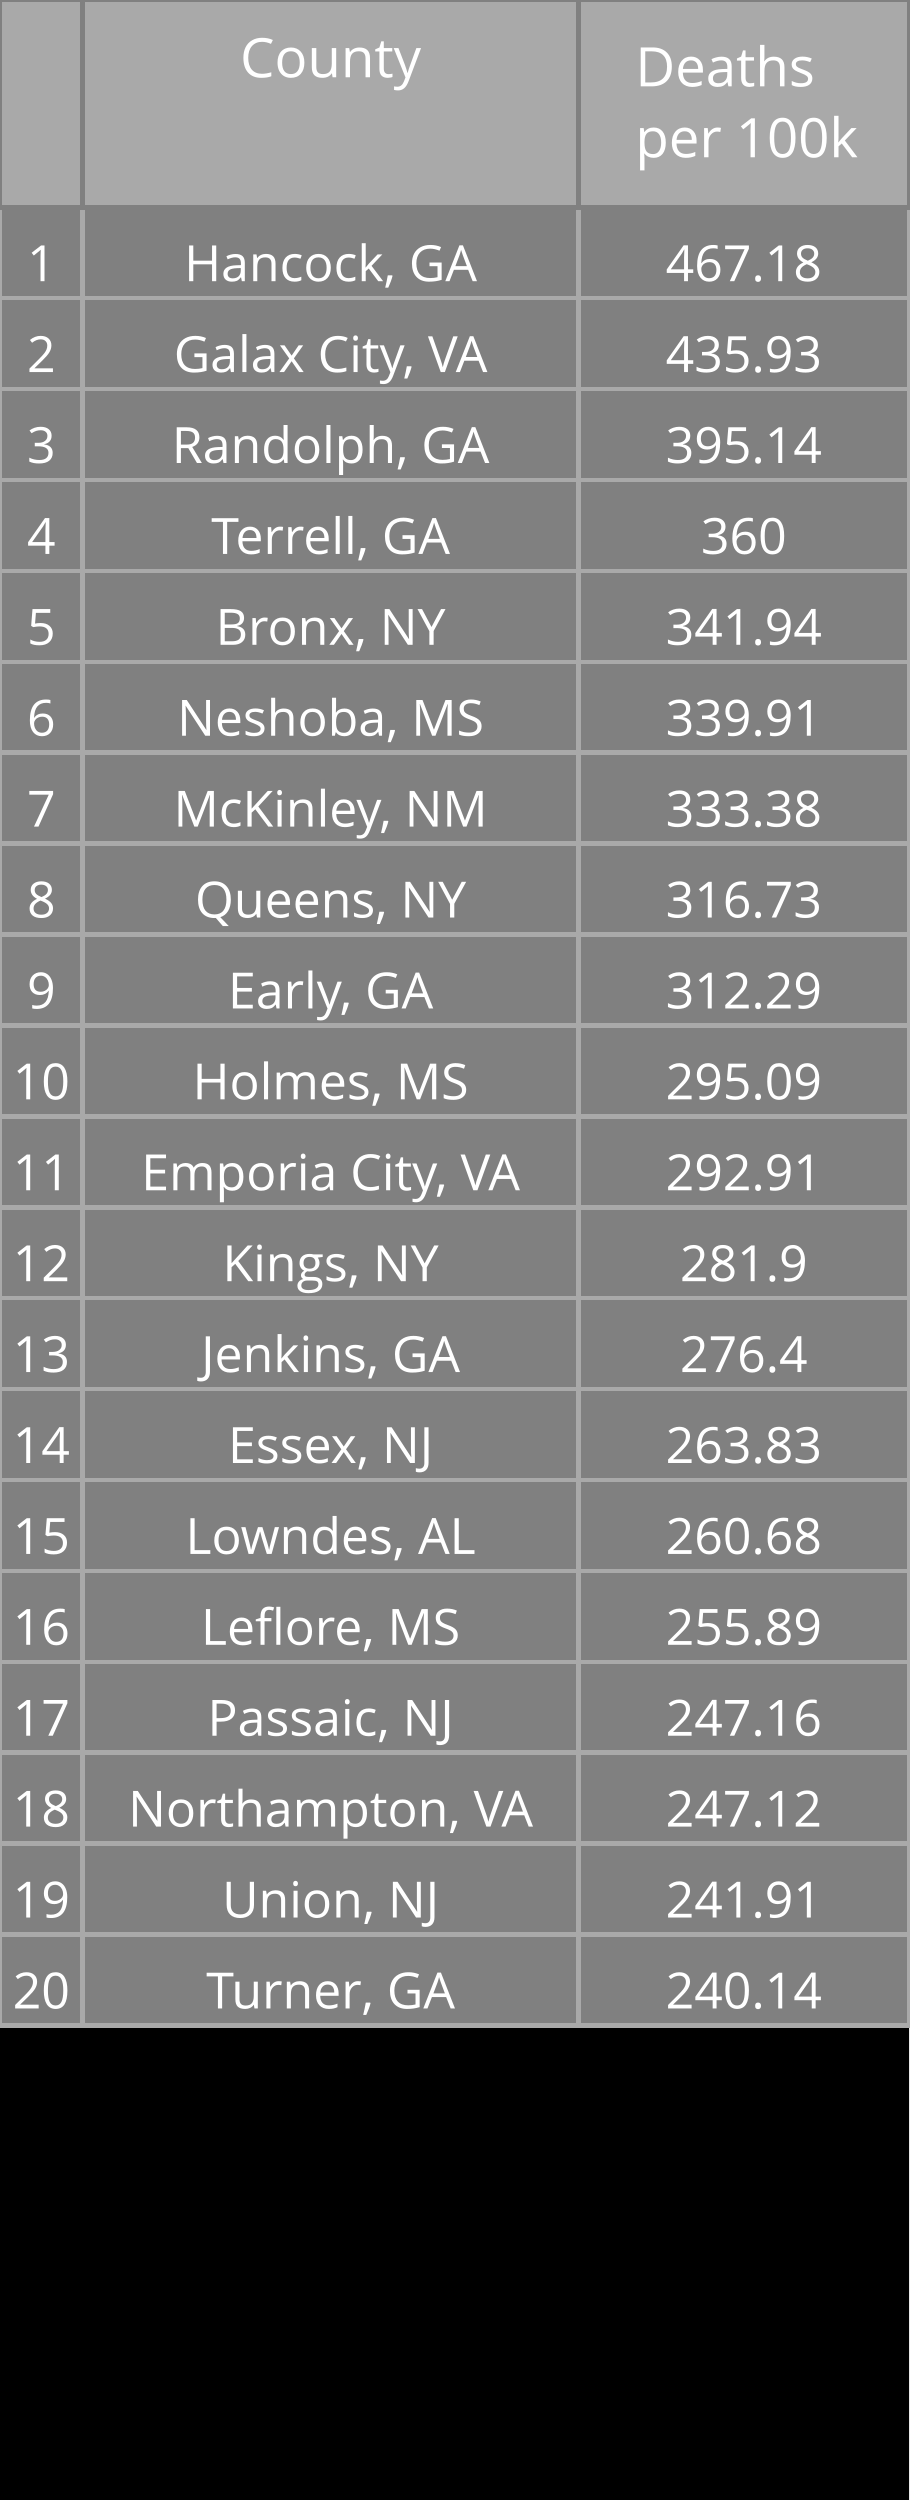
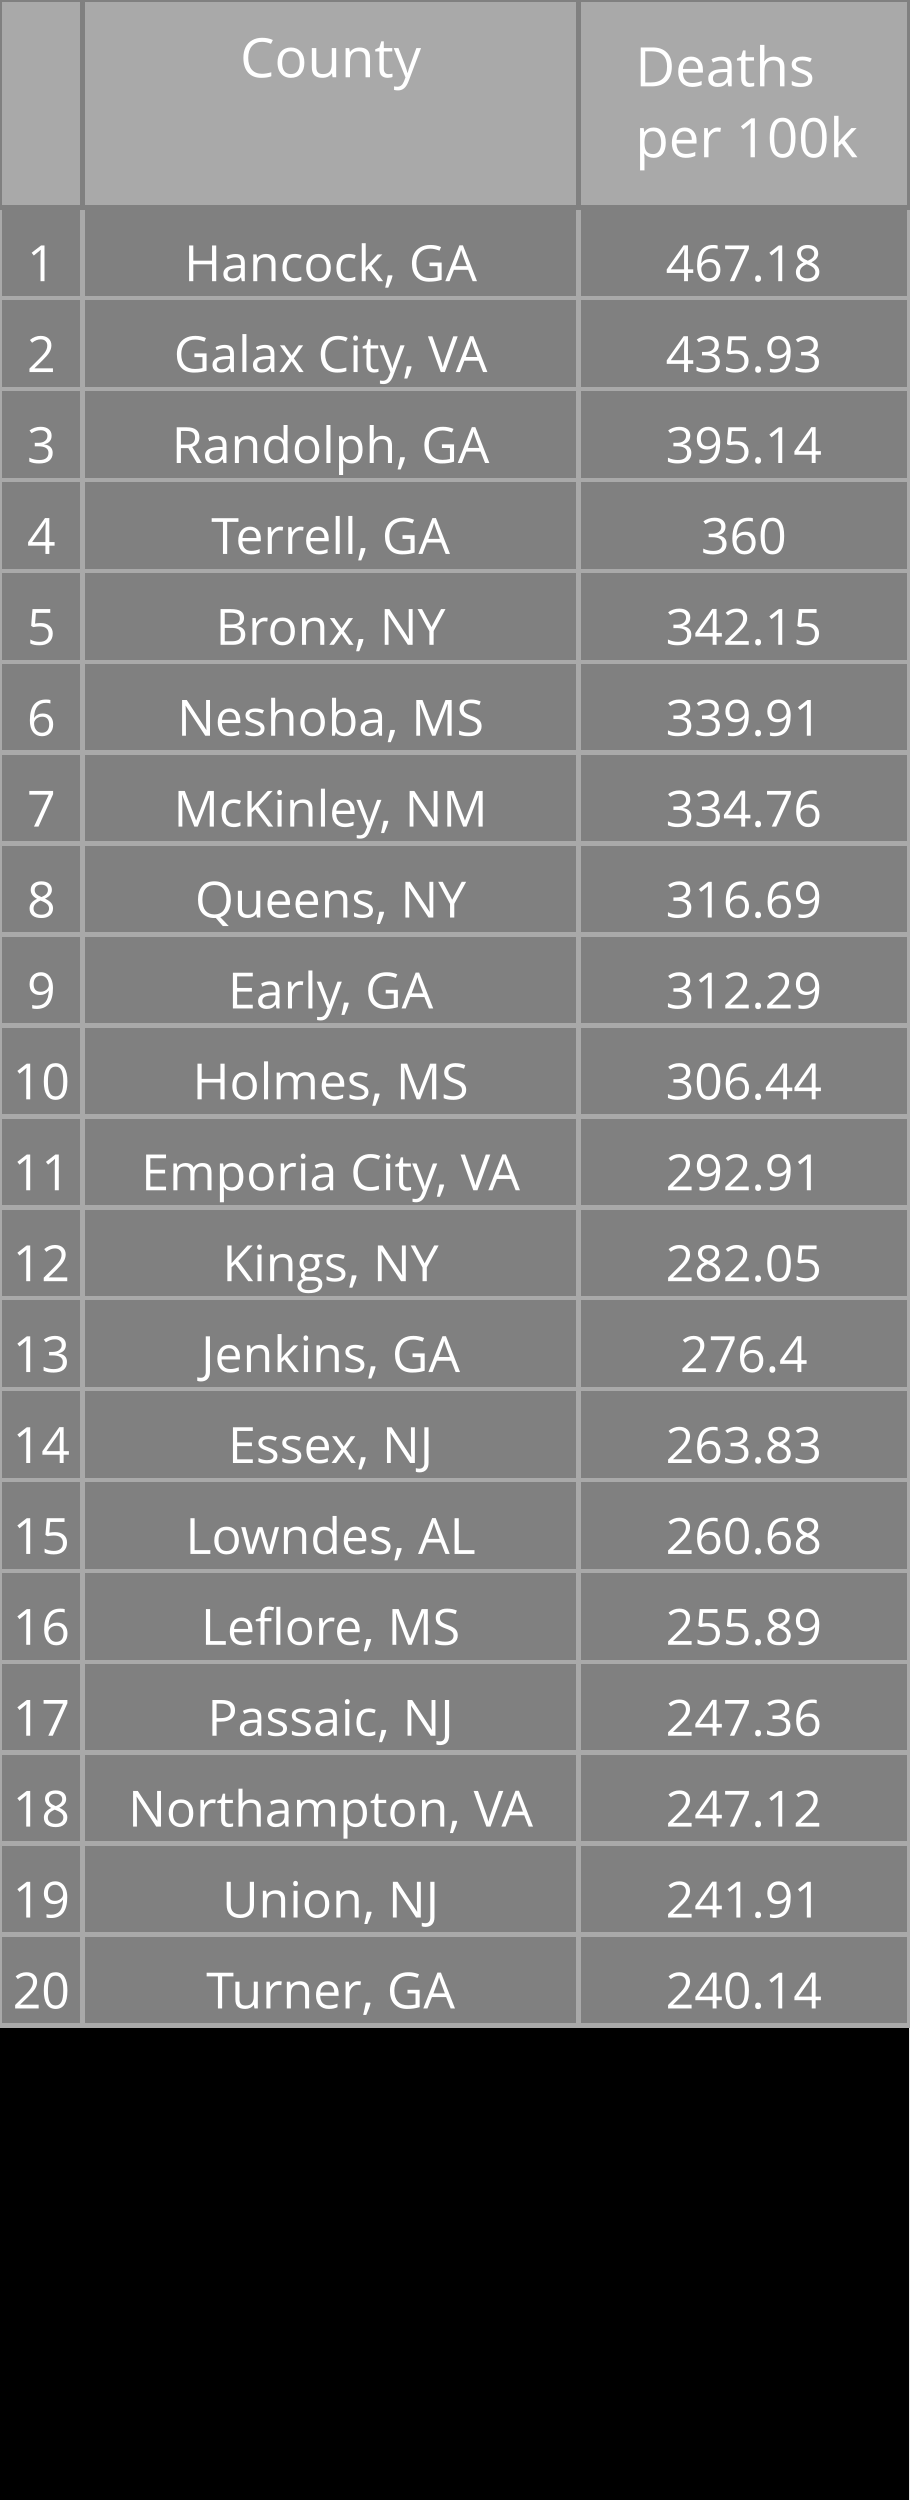
<svg xmlns="http://www.w3.org/2000/svg" class="main-svg" width="200" height="550" style="" viewBox="0 0 200 550">
  <rect x="0" y="0" width="200" height="550" style="fill: rgb(0, 0, 0); fill-opacity: 1;" />
-   <defs id="defs-9fba24">
+   <defs id="defs-07dd31">
    <g class="clips" />
    <g class="gradients" />
  </defs>
  <g class="bglayer" />
  <g class="layer-below">
    <g class="imagelayer" />
    <g class="shapelayer" />
  </g>
  <g class="cartesianlayer" />
  <g class="polarlayer" />
  <g class="ternarylayer" />
  <g class="geolayer" />
  <g class="funnelarealayer" />
  <g class="pielayer" />
  <g class="treemaplayer" />
  <g class="sunburstlayer" />
  <g class="glimages" />
  <g class="table" overflow="visible" width="200" height="550" transform="translate(0,0)" style="box-sizing: content-box; position: absolute; left: 0px; overflow: visible; shape-rendering: crispedges; pointer-events: all;">
-     <g class="table-control-view" transform="translate(0 0)" clip-path="url('#clip9fba24_scrollAreaBottomClip_25f272true')" style="box-sizing: content-box;">
+     <g class="table-control-view" transform="translate(0 0)" clip-path="url('#clip07dd31_scrollAreaBottomClip_4ef3e8true')" style="box-sizing: content-box;">
      <rect class="scroll-background" fill="none" width="200" height="550" />
-       <g class="y-column" transform="translate(0 0)" clip-path="url('#clip9fba24_columnBoundaryClippath_25f272true_0')">
+       <g class="y-column" transform="translate(0 0)" clip-path="url('#clip07dd31_columnBoundaryClippath_4ef3e8true_0')">
        <g class="column-block" id="cells1" style="cursor: default;" transform="translate(0 0)">
          <g class="column-cells">
            <g class="column-cell" transform="translate(0 45.60938)">
              <rect class="cell-rect" width="18.182" stroke-width="1" style="stroke: rgb(169, 169, 169); stroke-opacity: 1; fill: rgb(128, 128, 128); fill-opacity: 1;" height="20" />
              <g class="cell-text-holder" transform="translate(9.090909 8)" text-anchor="middle" style="shape-rendering: geometricprecision;">
                <text class="cell-text" dy="0.75em" style="cursor: auto; font-family: 'Open Sans', verdana, arial, sans-serif; font-size: 11px; fill: rgb(255, 255, 255); fill-opacity: 1;">1</text>
              </g>
            </g>
            <g class="column-cell" transform="translate(0 65.60938)">
              <rect class="cell-rect" width="18.182" stroke-width="1" style="stroke: rgb(169, 169, 169); stroke-opacity: 1; fill: rgb(128, 128, 128); fill-opacity: 1;" height="20" />
              <g class="cell-text-holder" transform="translate(9.090909 8)" text-anchor="middle" style="shape-rendering: geometricprecision;">
                <text class="cell-text" dy="0.75em" style="cursor: auto; font-family: 'Open Sans', verdana, arial, sans-serif; font-size: 11px; fill: rgb(255, 255, 255); fill-opacity: 1;">2</text>
              </g>
            </g>
            <g class="column-cell" transform="translate(0 85.60938)">
              <rect class="cell-rect" width="18.182" stroke-width="1" style="stroke: rgb(169, 169, 169); stroke-opacity: 1; fill: rgb(128, 128, 128); fill-opacity: 1;" height="20" />
              <g class="cell-text-holder" transform="translate(9.090909 8)" text-anchor="middle" style="shape-rendering: geometricprecision;">
                <text class="cell-text" dy="0.75em" style="cursor: auto; font-family: 'Open Sans', verdana, arial, sans-serif; font-size: 11px; fill: rgb(255, 255, 255); fill-opacity: 1;">3</text>
              </g>
            </g>
            <g class="column-cell" transform="translate(0 105.6094)">
              <rect class="cell-rect" width="18.182" stroke-width="1" style="stroke: rgb(169, 169, 169); stroke-opacity: 1; fill: rgb(128, 128, 128); fill-opacity: 1;" height="20" />
              <g class="cell-text-holder" transform="translate(9.090909 8)" text-anchor="middle" style="shape-rendering: geometricprecision;">
                <text class="cell-text" dy="0.75em" style="cursor: auto; font-family: 'Open Sans', verdana, arial, sans-serif; font-size: 11px; fill: rgb(255, 255, 255); fill-opacity: 1;">4</text>
              </g>
            </g>
            <g class="column-cell" transform="translate(0 125.6094)">
              <rect class="cell-rect" width="18.182" stroke-width="1" style="stroke: rgb(169, 169, 169); stroke-opacity: 1; fill: rgb(128, 128, 128); fill-opacity: 1;" height="20" />
              <g class="cell-text-holder" transform="translate(9.090909 8)" text-anchor="middle" style="shape-rendering: geometricprecision;">
                <text class="cell-text" dy="0.75em" style="cursor: auto; font-family: 'Open Sans', verdana, arial, sans-serif; font-size: 11px; fill: rgb(255, 255, 255); fill-opacity: 1;">5</text>
              </g>
            </g>
            <g class="column-cell" transform="translate(0 145.6094)">
              <rect class="cell-rect" width="18.182" stroke-width="1" style="stroke: rgb(169, 169, 169); stroke-opacity: 1; fill: rgb(128, 128, 128); fill-opacity: 1;" height="20" />
              <g class="cell-text-holder" transform="translate(9.090909 8)" text-anchor="middle" style="shape-rendering: geometricprecision;">
                <text class="cell-text" dy="0.75em" style="cursor: auto; font-family: 'Open Sans', verdana, arial, sans-serif; font-size: 11px; fill: rgb(255, 255, 255); fill-opacity: 1;">6</text>
              </g>
            </g>
            <g class="column-cell" transform="translate(0 165.6094)">
              <rect class="cell-rect" width="18.182" stroke-width="1" style="stroke: rgb(169, 169, 169); stroke-opacity: 1; fill: rgb(128, 128, 128); fill-opacity: 1;" height="20" />
              <g class="cell-text-holder" transform="translate(9.090909 8)" text-anchor="middle" style="shape-rendering: geometricprecision;">
                <text class="cell-text" dy="0.75em" style="cursor: auto; font-family: 'Open Sans', verdana, arial, sans-serif; font-size: 11px; fill: rgb(255, 255, 255); fill-opacity: 1;">7</text>
              </g>
            </g>
            <g class="column-cell" transform="translate(0 185.6094)">
              <rect class="cell-rect" width="18.182" stroke-width="1" style="stroke: rgb(169, 169, 169); stroke-opacity: 1; fill: rgb(128, 128, 128); fill-opacity: 1;" height="20" />
              <g class="cell-text-holder" transform="translate(9.090909 8)" text-anchor="middle" style="shape-rendering: geometricprecision;">
                <text class="cell-text" dy="0.75em" style="cursor: auto; font-family: 'Open Sans', verdana, arial, sans-serif; font-size: 11px; fill: rgb(255, 255, 255); fill-opacity: 1;">8</text>
              </g>
            </g>
            <g class="column-cell" transform="translate(0 205.6094)">
              <rect class="cell-rect" width="18.182" stroke-width="1" style="stroke: rgb(169, 169, 169); stroke-opacity: 1; fill: rgb(128, 128, 128); fill-opacity: 1;" height="20" />
              <g class="cell-text-holder" transform="translate(9.090909 8)" text-anchor="middle" style="shape-rendering: geometricprecision;">
                <text class="cell-text" dy="0.75em" style="cursor: auto; font-family: 'Open Sans', verdana, arial, sans-serif; font-size: 11px; fill: rgb(255, 255, 255); fill-opacity: 1;">9</text>
              </g>
            </g>
            <g class="column-cell" transform="translate(0 225.6094)">
              <rect class="cell-rect" width="18.182" stroke-width="1" style="stroke: rgb(169, 169, 169); stroke-opacity: 1; fill: rgb(128, 128, 128); fill-opacity: 1;" height="20" />
              <g class="cell-text-holder" transform="translate(9.090909 8)" text-anchor="middle" style="shape-rendering: geometricprecision;">
                <text class="cell-text" dy="0.75em" style="cursor: auto; font-family: 'Open Sans', verdana, arial, sans-serif; font-size: 11px; fill: rgb(255, 255, 255); fill-opacity: 1;">10</text>
              </g>
            </g>
            <g class="column-cell" transform="translate(0 245.6094)">
              <rect class="cell-rect" width="18.182" stroke-width="1" style="stroke: rgb(169, 169, 169); stroke-opacity: 1; fill: rgb(128, 128, 128); fill-opacity: 1;" height="20" />
              <g class="cell-text-holder" transform="translate(9.090909 8)" text-anchor="middle" style="shape-rendering: geometricprecision;">
                <text class="cell-text" dy="0.75em" style="cursor: auto; font-family: 'Open Sans', verdana, arial, sans-serif; font-size: 11px; fill: rgb(255, 255, 255); fill-opacity: 1;">11</text>
              </g>
            </g>
            <g class="column-cell" transform="translate(0 265.6094)">
              <rect class="cell-rect" width="18.182" stroke-width="1" style="stroke: rgb(169, 169, 169); stroke-opacity: 1; fill: rgb(128, 128, 128); fill-opacity: 1;" height="20" />
              <g class="cell-text-holder" transform="translate(9.090909 8)" text-anchor="middle" style="shape-rendering: geometricprecision;">
                <text class="cell-text" dy="0.75em" style="cursor: auto; font-family: 'Open Sans', verdana, arial, sans-serif; font-size: 11px; fill: rgb(255, 255, 255); fill-opacity: 1;">12</text>
              </g>
            </g>
            <g class="column-cell" transform="translate(0 285.6094)">
              <rect class="cell-rect" width="18.182" stroke-width="1" style="stroke: rgb(169, 169, 169); stroke-opacity: 1; fill: rgb(128, 128, 128); fill-opacity: 1;" height="20" />
              <g class="cell-text-holder" transform="translate(9.090909 8)" text-anchor="middle" style="shape-rendering: geometricprecision;">
                <text class="cell-text" dy="0.75em" style="cursor: auto; font-family: 'Open Sans', verdana, arial, sans-serif; font-size: 11px; fill: rgb(255, 255, 255); fill-opacity: 1;">13</text>
              </g>
            </g>
            <g class="column-cell" transform="translate(0 305.6094)">
              <rect class="cell-rect" width="18.182" stroke-width="1" style="stroke: rgb(169, 169, 169); stroke-opacity: 1; fill: rgb(128, 128, 128); fill-opacity: 1;" height="20" />
              <g class="cell-text-holder" transform="translate(9.090909 8)" text-anchor="middle" style="shape-rendering: geometricprecision;">
                <text class="cell-text" dy="0.75em" style="cursor: auto; font-family: 'Open Sans', verdana, arial, sans-serif; font-size: 11px; fill: rgb(255, 255, 255); fill-opacity: 1;">14</text>
              </g>
            </g>
            <g class="column-cell" transform="translate(0 325.6094)">
              <rect class="cell-rect" width="18.182" stroke-width="1" style="stroke: rgb(169, 169, 169); stroke-opacity: 1; fill: rgb(128, 128, 128); fill-opacity: 1;" height="20" />
              <g class="cell-text-holder" transform="translate(9.090909 8)" text-anchor="middle" style="shape-rendering: geometricprecision;">
                <text class="cell-text" dy="0.75em" style="cursor: auto; font-family: 'Open Sans', verdana, arial, sans-serif; font-size: 11px; fill: rgb(255, 255, 255); fill-opacity: 1;">15</text>
              </g>
            </g>
            <g class="column-cell" transform="translate(0 345.6094)">
              <rect class="cell-rect" width="18.182" stroke-width="1" style="stroke: rgb(169, 169, 169); stroke-opacity: 1; fill: rgb(128, 128, 128); fill-opacity: 1;" height="20" />
              <g class="cell-text-holder" transform="translate(9.090909 8)" text-anchor="middle" style="shape-rendering: geometricprecision;">
                <text class="cell-text" dy="0.75em" style="cursor: auto; font-family: 'Open Sans', verdana, arial, sans-serif; font-size: 11px; fill: rgb(255, 255, 255); fill-opacity: 1;">16</text>
              </g>
            </g>
            <g class="column-cell" transform="translate(0 365.6094)">
              <rect class="cell-rect" width="18.182" stroke-width="1" style="stroke: rgb(169, 169, 169); stroke-opacity: 1; fill: rgb(128, 128, 128); fill-opacity: 1;" height="20" />
              <g class="cell-text-holder" transform="translate(9.090909 8)" text-anchor="middle" style="shape-rendering: geometricprecision;">
                <text class="cell-text" dy="0.75em" style="cursor: auto; font-family: 'Open Sans', verdana, arial, sans-serif; font-size: 11px; fill: rgb(255, 255, 255); fill-opacity: 1;">17</text>
              </g>
            </g>
            <g class="column-cell" transform="translate(0 385.6094)">
              <rect class="cell-rect" width="18.182" stroke-width="1" style="stroke: rgb(169, 169, 169); stroke-opacity: 1; fill: rgb(128, 128, 128); fill-opacity: 1;" height="20" />
              <g class="cell-text-holder" transform="translate(9.090909 8)" text-anchor="middle" style="shape-rendering: geometricprecision;">
                <text class="cell-text" dy="0.75em" style="cursor: auto; font-family: 'Open Sans', verdana, arial, sans-serif; font-size: 11px; fill: rgb(255, 255, 255); fill-opacity: 1;">18</text>
              </g>
            </g>
            <g class="column-cell" transform="translate(0 405.6094)">
              <rect class="cell-rect" width="18.182" stroke-width="1" style="stroke: rgb(169, 169, 169); stroke-opacity: 1; fill: rgb(128, 128, 128); fill-opacity: 1;" height="20" />
              <g class="cell-text-holder" transform="translate(9.090909 8)" text-anchor="middle" style="shape-rendering: geometricprecision;">
                <text class="cell-text" dy="0.75em" style="cursor: auto; font-family: 'Open Sans', verdana, arial, sans-serif; font-size: 11px; fill: rgb(255, 255, 255); fill-opacity: 1;">19</text>
              </g>
            </g>
            <g class="column-cell" transform="translate(0 425.6094)">
              <rect class="cell-rect" width="18.182" stroke-width="1" style="stroke: rgb(169, 169, 169); stroke-opacity: 1; fill: rgb(128, 128, 128); fill-opacity: 1;" height="20" />
              <g class="cell-text-holder" transform="translate(9.090909 8)" text-anchor="middle" style="shape-rendering: geometricprecision;">
                <text class="cell-text" dy="0.75em" style="cursor: auto; font-family: 'Open Sans', verdana, arial, sans-serif; font-size: 11px; fill: rgb(255, 255, 255); fill-opacity: 1;">20</text>
              </g>
            </g>
          </g>
        </g>
        <g class="column-block" id="cells2" style="cursor: default;" transform="translate(0 0)">
          <g class="column-cells" />
        </g>
        <g class="column-block" id="header" style="cursor: ew-resize;">
          <g class="column-cells">
            <g class="column-cell" transform="translate(0 0)">
              <rect class="cell-rect" width="18.182" stroke-width="1" style="stroke: rgb(128, 128, 128); stroke-opacity: 1; fill: rgb(169, 169, 169); fill-opacity: 1;" height="45.609" />
              <g class="cell-text-holder" transform="translate(9.090909 8)" text-anchor="middle" style="shape-rendering: geometricprecision;">
                <text class="cell-text" dy="0.75em" style="cursor: auto; font-family: 'Open Sans', verdana, arial, sans-serif; font-size: 12px; fill: rgb(255, 255, 255); fill-opacity: 1;" />
              </g>
            </g>
          </g>
        </g>
        <g class="column-boundary" />
-         <clipPath class="column-boundary-clippath" id="clip9fba24_columnBoundaryClippath_25f272true_0">
+         <clipPath class="column-boundary-clippath" id="clip07dd31_columnBoundaryClippath_4ef3e8true_0">
          <rect class="column-boundary-rect" fill="none" width="20.182" height="557" x="-1" y="-1" />
        </clipPath>
      </g>
-       <g class="y-column" transform="translate(18.18182 0)" clip-path="url('#clip9fba24_columnBoundaryClippath_25f272true_1')">
+       <g class="y-column" transform="translate(18.18182 0)" clip-path="url('#clip07dd31_columnBoundaryClippath_4ef3e8true_1')">
        <g class="column-block" id="cells1" style="cursor: default;" transform="translate(0 0)">
          <g class="column-cells">
            <g class="column-cell" transform="translate(0 45.60938)">
              <rect class="cell-rect" width="109.091" stroke-width="1" style="stroke: rgb(169, 169, 169); stroke-opacity: 1; fill: rgb(128, 128, 128); fill-opacity: 1;" height="20" />
              <g class="cell-text-holder" transform="translate(54.54545 8)" text-anchor="middle" style="shape-rendering: geometricprecision;">
                <text class="cell-text" dy="0.75em" x="0" y="0" style="cursor: auto; font-family: 'Open Sans', verdana, arial, sans-serif; font-size: 11px; fill: rgb(255, 255, 255); fill-opacity: 1; white-space: pre;">Hancock, GA</text>
              </g>
            </g>
            <g class="column-cell" transform="translate(0 65.60938)">
              <rect class="cell-rect" width="109.091" stroke-width="1" style="stroke: rgb(169, 169, 169); stroke-opacity: 1; fill: rgb(128, 128, 128); fill-opacity: 1;" height="20" />
              <g class="cell-text-holder" transform="translate(54.54545 8)" text-anchor="middle" style="shape-rendering: geometricprecision;">
                <text class="cell-text" dy="0.75em" x="0" y="0" style="cursor: auto; font-family: 'Open Sans', verdana, arial, sans-serif; font-size: 11px; fill: rgb(255, 255, 255); fill-opacity: 1; white-space: pre;">Galax City, VA</text>
              </g>
            </g>
            <g class="column-cell" transform="translate(0 85.60938)">
              <rect class="cell-rect" width="109.091" stroke-width="1" style="stroke: rgb(169, 169, 169); stroke-opacity: 1; fill: rgb(128, 128, 128); fill-opacity: 1;" height="20" />
              <g class="cell-text-holder" transform="translate(54.54545 8)" text-anchor="middle" style="shape-rendering: geometricprecision;">
                <text class="cell-text" dy="0.75em" x="0" y="0" style="cursor: auto; font-family: 'Open Sans', verdana, arial, sans-serif; font-size: 11px; fill: rgb(255, 255, 255); fill-opacity: 1; white-space: pre;">Randolph, GA</text>
              </g>
            </g>
            <g class="column-cell" transform="translate(0 105.6094)">
              <rect class="cell-rect" width="109.091" stroke-width="1" style="stroke: rgb(169, 169, 169); stroke-opacity: 1; fill: rgb(128, 128, 128); fill-opacity: 1;" height="20" />
              <g class="cell-text-holder" transform="translate(54.54545 8)" text-anchor="middle" style="shape-rendering: geometricprecision;">
                <text class="cell-text" dy="0.75em" x="0" y="0" style="cursor: auto; font-family: 'Open Sans', verdana, arial, sans-serif; font-size: 11px; fill: rgb(255, 255, 255); fill-opacity: 1; white-space: pre;">Terrell, GA</text>
              </g>
            </g>
            <g class="column-cell" transform="translate(0 125.6094)">
              <rect class="cell-rect" width="109.091" stroke-width="1" style="stroke: rgb(169, 169, 169); stroke-opacity: 1; fill: rgb(128, 128, 128); fill-opacity: 1;" height="20" />
              <g class="cell-text-holder" transform="translate(54.54545 8)" text-anchor="middle" style="shape-rendering: geometricprecision;">
                <text class="cell-text" dy="0.75em" x="0" y="0" style="cursor: auto; font-family: 'Open Sans', verdana, arial, sans-serif; font-size: 11px; fill: rgb(255, 255, 255); fill-opacity: 1; white-space: pre;">Bronx, NY</text>
              </g>
            </g>
            <g class="column-cell" transform="translate(0 145.6094)">
              <rect class="cell-rect" width="109.091" stroke-width="1" style="stroke: rgb(169, 169, 169); stroke-opacity: 1; fill: rgb(128, 128, 128); fill-opacity: 1;" height="20" />
              <g class="cell-text-holder" transform="translate(54.54545 8)" text-anchor="middle" style="shape-rendering: geometricprecision;">
                <text class="cell-text" dy="0.75em" x="0" y="0" style="cursor: auto; font-family: 'Open Sans', verdana, arial, sans-serif; font-size: 11px; fill: rgb(255, 255, 255); fill-opacity: 1; white-space: pre;">Neshoba, MS</text>
              </g>
            </g>
            <g class="column-cell" transform="translate(0 165.6094)">
              <rect class="cell-rect" width="109.091" stroke-width="1" style="stroke: rgb(169, 169, 169); stroke-opacity: 1; fill: rgb(128, 128, 128); fill-opacity: 1;" height="20" />
              <g class="cell-text-holder" transform="translate(54.54545 8)" text-anchor="middle" style="shape-rendering: geometricprecision;">
                <text class="cell-text" dy="0.75em" x="0" y="0" style="cursor: auto; font-family: 'Open Sans', verdana, arial, sans-serif; font-size: 11px; fill: rgb(255, 255, 255); fill-opacity: 1; white-space: pre;">McKinley, NM</text>
              </g>
            </g>
            <g class="column-cell" transform="translate(0 185.6094)">
              <rect class="cell-rect" width="109.091" stroke-width="1" style="stroke: rgb(169, 169, 169); stroke-opacity: 1; fill: rgb(128, 128, 128); fill-opacity: 1;" height="20" />
              <g class="cell-text-holder" transform="translate(54.54545 8)" text-anchor="middle" style="shape-rendering: geometricprecision;">
                <text class="cell-text" dy="0.75em" x="0" y="0" style="cursor: auto; font-family: 'Open Sans', verdana, arial, sans-serif; font-size: 11px; fill: rgb(255, 255, 255); fill-opacity: 1; white-space: pre;">Queens, NY</text>
              </g>
            </g>
            <g class="column-cell" transform="translate(0 205.6094)">
              <rect class="cell-rect" width="109.091" stroke-width="1" style="stroke: rgb(169, 169, 169); stroke-opacity: 1; fill: rgb(128, 128, 128); fill-opacity: 1;" height="20" />
              <g class="cell-text-holder" transform="translate(54.54545 8)" text-anchor="middle" style="shape-rendering: geometricprecision;">
                <text class="cell-text" dy="0.75em" x="0" y="0" style="cursor: auto; font-family: 'Open Sans', verdana, arial, sans-serif; font-size: 11px; fill: rgb(255, 255, 255); fill-opacity: 1; white-space: pre;">Early, GA</text>
              </g>
            </g>
            <g class="column-cell" transform="translate(0 225.6094)">
              <rect class="cell-rect" width="109.091" stroke-width="1" style="stroke: rgb(169, 169, 169); stroke-opacity: 1; fill: rgb(128, 128, 128); fill-opacity: 1;" height="20" />
              <g class="cell-text-holder" transform="translate(54.54545 8)" text-anchor="middle" style="shape-rendering: geometricprecision;">
                <text class="cell-text" dy="0.75em" x="0" y="0" style="cursor: auto; font-family: 'Open Sans', verdana, arial, sans-serif; font-size: 11px; fill: rgb(255, 255, 255); fill-opacity: 1; white-space: pre;">Holmes, MS</text>
              </g>
            </g>
            <g class="column-cell" transform="translate(0 245.6094)">
              <rect class="cell-rect" width="109.091" stroke-width="1" style="stroke: rgb(169, 169, 169); stroke-opacity: 1; fill: rgb(128, 128, 128); fill-opacity: 1;" height="20" />
              <g class="cell-text-holder" transform="translate(54.54545 8)" text-anchor="middle" style="shape-rendering: geometricprecision;">
                <text class="cell-text" dy="0.75em" x="0" y="0" style="cursor: auto; font-family: 'Open Sans', verdana, arial, sans-serif; font-size: 11px; fill: rgb(255, 255, 255); fill-opacity: 1; white-space: pre;">Emporia City, VA</text>
              </g>
            </g>
            <g class="column-cell" transform="translate(0 265.6094)">
              <rect class="cell-rect" width="109.091" stroke-width="1" style="stroke: rgb(169, 169, 169); stroke-opacity: 1; fill: rgb(128, 128, 128); fill-opacity: 1;" height="20" />
              <g class="cell-text-holder" transform="translate(54.54545 8)" text-anchor="middle" style="shape-rendering: geometricprecision;">
                <text class="cell-text" dy="0.75em" x="0" y="0" style="cursor: auto; font-family: 'Open Sans', verdana, arial, sans-serif; font-size: 11px; fill: rgb(255, 255, 255); fill-opacity: 1; white-space: pre;">Kings, NY</text>
              </g>
            </g>
            <g class="column-cell" transform="translate(0 285.6094)">
              <rect class="cell-rect" width="109.091" stroke-width="1" style="stroke: rgb(169, 169, 169); stroke-opacity: 1; fill: rgb(128, 128, 128); fill-opacity: 1;" height="20" />
              <g class="cell-text-holder" transform="translate(54.54545 8)" text-anchor="middle" style="shape-rendering: geometricprecision;">
                <text class="cell-text" dy="0.75em" x="0" y="0" style="cursor: auto; font-family: 'Open Sans', verdana, arial, sans-serif; font-size: 11px; fill: rgb(255, 255, 255); fill-opacity: 1; white-space: pre;">Jenkins, GA</text>
              </g>
            </g>
            <g class="column-cell" transform="translate(0 305.6094)">
              <rect class="cell-rect" width="109.091" stroke-width="1" style="stroke: rgb(169, 169, 169); stroke-opacity: 1; fill: rgb(128, 128, 128); fill-opacity: 1;" height="20" />
              <g class="cell-text-holder" transform="translate(54.54545 8)" text-anchor="middle" style="shape-rendering: geometricprecision;">
                <text class="cell-text" dy="0.75em" x="0" y="0" style="cursor: auto; font-family: 'Open Sans', verdana, arial, sans-serif; font-size: 11px; fill: rgb(255, 255, 255); fill-opacity: 1; white-space: pre;">Essex, NJ</text>
              </g>
            </g>
            <g class="column-cell" transform="translate(0 325.6094)">
              <rect class="cell-rect" width="109.091" stroke-width="1" style="stroke: rgb(169, 169, 169); stroke-opacity: 1; fill: rgb(128, 128, 128); fill-opacity: 1;" height="20" />
              <g class="cell-text-holder" transform="translate(54.54545 8)" text-anchor="middle" style="shape-rendering: geometricprecision;">
                <text class="cell-text" dy="0.75em" x="0" y="0" style="cursor: auto; font-family: 'Open Sans', verdana, arial, sans-serif; font-size: 11px; fill: rgb(255, 255, 255); fill-opacity: 1; white-space: pre;">Lowndes, AL</text>
              </g>
            </g>
            <g class="column-cell" transform="translate(0 345.6094)">
              <rect class="cell-rect" width="109.091" stroke-width="1" style="stroke: rgb(169, 169, 169); stroke-opacity: 1; fill: rgb(128, 128, 128); fill-opacity: 1;" height="20" />
              <g class="cell-text-holder" transform="translate(54.54545 8)" text-anchor="middle" style="shape-rendering: geometricprecision;">
                <text class="cell-text" dy="0.75em" x="0" y="0" style="cursor: auto; font-family: 'Open Sans', verdana, arial, sans-serif; font-size: 11px; fill: rgb(255, 255, 255); fill-opacity: 1; white-space: pre;">Leflore, MS</text>
              </g>
            </g>
            <g class="column-cell" transform="translate(0 365.6094)">
              <rect class="cell-rect" width="109.091" stroke-width="1" style="stroke: rgb(169, 169, 169); stroke-opacity: 1; fill: rgb(128, 128, 128); fill-opacity: 1;" height="20" />
              <g class="cell-text-holder" transform="translate(54.54545 8)" text-anchor="middle" style="shape-rendering: geometricprecision;">
                <text class="cell-text" dy="0.75em" x="0" y="0" style="cursor: auto; font-family: 'Open Sans', verdana, arial, sans-serif; font-size: 11px; fill: rgb(255, 255, 255); fill-opacity: 1; white-space: pre;">Passaic, NJ</text>
              </g>
            </g>
            <g class="column-cell" transform="translate(0 385.6094)">
              <rect class="cell-rect" width="109.091" stroke-width="1" style="stroke: rgb(169, 169, 169); stroke-opacity: 1; fill: rgb(128, 128, 128); fill-opacity: 1;" height="20" />
              <g class="cell-text-holder" transform="translate(54.54545 8)" text-anchor="middle" style="shape-rendering: geometricprecision;">
                <text class="cell-text" dy="0.75em" x="0" y="0" style="cursor: auto; font-family: 'Open Sans', verdana, arial, sans-serif; font-size: 11px; fill: rgb(255, 255, 255); fill-opacity: 1; white-space: pre;">Northampton, VA</text>
              </g>
            </g>
            <g class="column-cell" transform="translate(0 405.6094)">
              <rect class="cell-rect" width="109.091" stroke-width="1" style="stroke: rgb(169, 169, 169); stroke-opacity: 1; fill: rgb(128, 128, 128); fill-opacity: 1;" height="20" />
              <g class="cell-text-holder" transform="translate(54.54545 8)" text-anchor="middle" style="shape-rendering: geometricprecision;">
                <text class="cell-text" dy="0.75em" x="0" y="0" style="cursor: auto; font-family: 'Open Sans', verdana, arial, sans-serif; font-size: 11px; fill: rgb(255, 255, 255); fill-opacity: 1; white-space: pre;">Union, NJ</text>
              </g>
            </g>
            <g class="column-cell" transform="translate(0 425.6094)">
              <rect class="cell-rect" width="109.091" stroke-width="1" style="stroke: rgb(169, 169, 169); stroke-opacity: 1; fill: rgb(128, 128, 128); fill-opacity: 1;" height="20" />
              <g class="cell-text-holder" transform="translate(54.54545 8)" text-anchor="middle" style="shape-rendering: geometricprecision;">
                <text class="cell-text" dy="0.75em" x="0" y="0" style="cursor: auto; font-family: 'Open Sans', verdana, arial, sans-serif; font-size: 11px; fill: rgb(255, 255, 255); fill-opacity: 1; white-space: pre;">Turner, GA</text>
              </g>
            </g>
          </g>
        </g>
        <g class="column-block" id="cells2" style="cursor: default;" transform="translate(0 0)">
          <g class="column-cells" />
        </g>
        <g class="column-block" id="header" style="cursor: ew-resize;">
          <g class="column-cells">
            <g class="column-cell" transform="translate(0 0)">
              <rect class="cell-rect" width="109.091" stroke-width="1" style="stroke: rgb(128, 128, 128); stroke-opacity: 1; fill: rgb(169, 169, 169); fill-opacity: 1;" height="45.609" />
              <g class="cell-text-holder" transform="translate(54.54545 8)" text-anchor="middle" style="shape-rendering: geometricprecision;">
                <text class="cell-text" dy="0.75em" style="cursor: auto; font-family: 'Open Sans', verdana, arial, sans-serif; font-size: 12px; fill: rgb(255, 255, 255); fill-opacity: 1;">County</text>
              </g>
            </g>
          </g>
        </g>
        <g class="column-boundary" />
-         <clipPath class="column-boundary-clippath" id="clip9fba24_columnBoundaryClippath_25f272true_1">
+         <clipPath class="column-boundary-clippath" id="clip07dd31_columnBoundaryClippath_4ef3e8true_1">
          <rect class="column-boundary-rect" fill="none" width="111.091" height="557" x="-1" y="-1" />
        </clipPath>
      </g>
-       <g class="y-column" transform="translate(127.2727 0)" clip-path="url('#clip9fba24_columnBoundaryClippath_25f272true_2')">
+       <g class="y-column" transform="translate(127.2727 0)" clip-path="url('#clip07dd31_columnBoundaryClippath_4ef3e8true_2')">
        <g class="column-block" id="cells1" style="cursor: default;" transform="translate(0 0)">
          <g class="column-cells">
            <g class="column-cell" transform="translate(0 45.60938)">
              <rect class="cell-rect" width="72.727" stroke-width="1" style="stroke: rgb(169, 169, 169); stroke-opacity: 1; fill: rgb(128, 128, 128); fill-opacity: 1;" height="20" />
              <g class="cell-text-holder" transform="translate(36.36364 8)" text-anchor="middle" style="shape-rendering: geometricprecision;">
                <text class="cell-text" dy="0.75em" style="cursor: auto; font-family: 'Open Sans', verdana, arial, sans-serif; font-size: 11px; fill: rgb(255, 255, 255); fill-opacity: 1;">467.18</text>
              </g>
            </g>
            <g class="column-cell" transform="translate(0 65.60938)">
              <rect class="cell-rect" width="72.727" stroke-width="1" style="stroke: rgb(169, 169, 169); stroke-opacity: 1; fill: rgb(128, 128, 128); fill-opacity: 1;" height="20" />
              <g class="cell-text-holder" transform="translate(36.36364 8)" text-anchor="middle" style="shape-rendering: geometricprecision;">
                <text class="cell-text" dy="0.75em" style="cursor: auto; font-family: 'Open Sans', verdana, arial, sans-serif; font-size: 11px; fill: rgb(255, 255, 255); fill-opacity: 1;">435.93</text>
              </g>
            </g>
            <g class="column-cell" transform="translate(0 85.60938)">
              <rect class="cell-rect" width="72.727" stroke-width="1" style="stroke: rgb(169, 169, 169); stroke-opacity: 1; fill: rgb(128, 128, 128); fill-opacity: 1;" height="20" />
              <g class="cell-text-holder" transform="translate(36.36364 8)" text-anchor="middle" style="shape-rendering: geometricprecision;">
                <text class="cell-text" dy="0.75em" style="cursor: auto; font-family: 'Open Sans', verdana, arial, sans-serif; font-size: 11px; fill: rgb(255, 255, 255); fill-opacity: 1;">395.14</text>
              </g>
            </g>
            <g class="column-cell" transform="translate(0 105.6094)">
              <rect class="cell-rect" width="72.727" stroke-width="1" style="stroke: rgb(169, 169, 169); stroke-opacity: 1; fill: rgb(128, 128, 128); fill-opacity: 1;" height="20" />
              <g class="cell-text-holder" transform="translate(36.36364 8)" text-anchor="middle" style="shape-rendering: geometricprecision;">
                <text class="cell-text" dy="0.75em" style="cursor: auto; font-family: 'Open Sans', verdana, arial, sans-serif; font-size: 11px; fill: rgb(255, 255, 255); fill-opacity: 1;">360</text>
              </g>
            </g>
            <g class="column-cell" transform="translate(0 125.6094)">
              <rect class="cell-rect" width="72.727" stroke-width="1" style="stroke: rgb(169, 169, 169); stroke-opacity: 1; fill: rgb(128, 128, 128); fill-opacity: 1;" height="20" />
              <g class="cell-text-holder" transform="translate(36.36364 8)" text-anchor="middle" style="shape-rendering: geometricprecision;">
-                 <text class="cell-text" dy="0.75em" style="cursor: auto; font-family: 'Open Sans', verdana, arial, sans-serif; font-size: 11px; fill: rgb(255, 255, 255); fill-opacity: 1;">341.94</text>
+                 <text class="cell-text" dy="0.75em" style="cursor: auto; font-family: 'Open Sans', verdana, arial, sans-serif; font-size: 11px; fill: rgb(255, 255, 255); fill-opacity: 1;">342.15</text>
              </g>
            </g>
            <g class="column-cell" transform="translate(0 145.6094)">
              <rect class="cell-rect" width="72.727" stroke-width="1" style="stroke: rgb(169, 169, 169); stroke-opacity: 1; fill: rgb(128, 128, 128); fill-opacity: 1;" height="20" />
              <g class="cell-text-holder" transform="translate(36.36364 8)" text-anchor="middle" style="shape-rendering: geometricprecision;">
                <text class="cell-text" dy="0.75em" style="cursor: auto; font-family: 'Open Sans', verdana, arial, sans-serif; font-size: 11px; fill: rgb(255, 255, 255); fill-opacity: 1;">339.91</text>
              </g>
            </g>
            <g class="column-cell" transform="translate(0 165.6094)">
              <rect class="cell-rect" width="72.727" stroke-width="1" style="stroke: rgb(169, 169, 169); stroke-opacity: 1; fill: rgb(128, 128, 128); fill-opacity: 1;" height="20" />
              <g class="cell-text-holder" transform="translate(36.36364 8)" text-anchor="middle" style="shape-rendering: geometricprecision;">
-                 <text class="cell-text" dy="0.75em" style="cursor: auto; font-family: 'Open Sans', verdana, arial, sans-serif; font-size: 11px; fill: rgb(255, 255, 255); fill-opacity: 1;">333.38</text>
+                 <text class="cell-text" dy="0.75em" style="cursor: auto; font-family: 'Open Sans', verdana, arial, sans-serif; font-size: 11px; fill: rgb(255, 255, 255); fill-opacity: 1;">334.76</text>
              </g>
            </g>
            <g class="column-cell" transform="translate(0 185.6094)">
              <rect class="cell-rect" width="72.727" stroke-width="1" style="stroke: rgb(169, 169, 169); stroke-opacity: 1; fill: rgb(128, 128, 128); fill-opacity: 1;" height="20" />
              <g class="cell-text-holder" transform="translate(36.36364 8)" text-anchor="middle" style="shape-rendering: geometricprecision;">
-                 <text class="cell-text" dy="0.75em" style="cursor: auto; font-family: 'Open Sans', verdana, arial, sans-serif; font-size: 11px; fill: rgb(255, 255, 255); fill-opacity: 1;">316.73</text>
+                 <text class="cell-text" dy="0.75em" style="cursor: auto; font-family: 'Open Sans', verdana, arial, sans-serif; font-size: 11px; fill: rgb(255, 255, 255); fill-opacity: 1;">316.69</text>
              </g>
            </g>
            <g class="column-cell" transform="translate(0 205.6094)">
              <rect class="cell-rect" width="72.727" stroke-width="1" style="stroke: rgb(169, 169, 169); stroke-opacity: 1; fill: rgb(128, 128, 128); fill-opacity: 1;" height="20" />
              <g class="cell-text-holder" transform="translate(36.36364 8)" text-anchor="middle" style="shape-rendering: geometricprecision;">
                <text class="cell-text" dy="0.75em" style="cursor: auto; font-family: 'Open Sans', verdana, arial, sans-serif; font-size: 11px; fill: rgb(255, 255, 255); fill-opacity: 1;">312.29</text>
              </g>
            </g>
            <g class="column-cell" transform="translate(0 225.6094)">
              <rect class="cell-rect" width="72.727" stroke-width="1" style="stroke: rgb(169, 169, 169); stroke-opacity: 1; fill: rgb(128, 128, 128); fill-opacity: 1;" height="20" />
              <g class="cell-text-holder" transform="translate(36.36364 8)" text-anchor="middle" style="shape-rendering: geometricprecision;">
-                 <text class="cell-text" dy="0.75em" style="cursor: auto; font-family: 'Open Sans', verdana, arial, sans-serif; font-size: 11px; fill: rgb(255, 255, 255); fill-opacity: 1;">295.09</text>
+                 <text class="cell-text" dy="0.75em" style="cursor: auto; font-family: 'Open Sans', verdana, arial, sans-serif; font-size: 11px; fill: rgb(255, 255, 255); fill-opacity: 1;">306.44</text>
              </g>
            </g>
            <g class="column-cell" transform="translate(0 245.6094)">
              <rect class="cell-rect" width="72.727" stroke-width="1" style="stroke: rgb(169, 169, 169); stroke-opacity: 1; fill: rgb(128, 128, 128); fill-opacity: 1;" height="20" />
              <g class="cell-text-holder" transform="translate(36.36364 8)" text-anchor="middle" style="shape-rendering: geometricprecision;">
                <text class="cell-text" dy="0.75em" style="cursor: auto; font-family: 'Open Sans', verdana, arial, sans-serif; font-size: 11px; fill: rgb(255, 255, 255); fill-opacity: 1;">292.91</text>
              </g>
            </g>
            <g class="column-cell" transform="translate(0 265.6094)">
              <rect class="cell-rect" width="72.727" stroke-width="1" style="stroke: rgb(169, 169, 169); stroke-opacity: 1; fill: rgb(128, 128, 128); fill-opacity: 1;" height="20" />
              <g class="cell-text-holder" transform="translate(36.36364 8)" text-anchor="middle" style="shape-rendering: geometricprecision;">
-                 <text class="cell-text" dy="0.75em" style="cursor: auto; font-family: 'Open Sans', verdana, arial, sans-serif; font-size: 11px; fill: rgb(255, 255, 255); fill-opacity: 1;">281.9</text>
+                 <text class="cell-text" dy="0.75em" style="cursor: auto; font-family: 'Open Sans', verdana, arial, sans-serif; font-size: 11px; fill: rgb(255, 255, 255); fill-opacity: 1;">282.05</text>
              </g>
            </g>
            <g class="column-cell" transform="translate(0 285.6094)">
              <rect class="cell-rect" width="72.727" stroke-width="1" style="stroke: rgb(169, 169, 169); stroke-opacity: 1; fill: rgb(128, 128, 128); fill-opacity: 1;" height="20" />
              <g class="cell-text-holder" transform="translate(36.36364 8)" text-anchor="middle" style="shape-rendering: geometricprecision;">
                <text class="cell-text" dy="0.75em" style="cursor: auto; font-family: 'Open Sans', verdana, arial, sans-serif; font-size: 11px; fill: rgb(255, 255, 255); fill-opacity: 1;">276.4</text>
              </g>
            </g>
            <g class="column-cell" transform="translate(0 305.6094)">
              <rect class="cell-rect" width="72.727" stroke-width="1" style="stroke: rgb(169, 169, 169); stroke-opacity: 1; fill: rgb(128, 128, 128); fill-opacity: 1;" height="20" />
              <g class="cell-text-holder" transform="translate(36.36364 8)" text-anchor="middle" style="shape-rendering: geometricprecision;">
                <text class="cell-text" dy="0.75em" style="cursor: auto; font-family: 'Open Sans', verdana, arial, sans-serif; font-size: 11px; fill: rgb(255, 255, 255); fill-opacity: 1;">263.83</text>
              </g>
            </g>
            <g class="column-cell" transform="translate(0 325.6094)">
              <rect class="cell-rect" width="72.727" stroke-width="1" style="stroke: rgb(169, 169, 169); stroke-opacity: 1; fill: rgb(128, 128, 128); fill-opacity: 1;" height="20" />
              <g class="cell-text-holder" transform="translate(36.36364 8)" text-anchor="middle" style="shape-rendering: geometricprecision;">
                <text class="cell-text" dy="0.75em" style="cursor: auto; font-family: 'Open Sans', verdana, arial, sans-serif; font-size: 11px; fill: rgb(255, 255, 255); fill-opacity: 1;">260.68</text>
              </g>
            </g>
            <g class="column-cell" transform="translate(0 345.6094)">
              <rect class="cell-rect" width="72.727" stroke-width="1" style="stroke: rgb(169, 169, 169); stroke-opacity: 1; fill: rgb(128, 128, 128); fill-opacity: 1;" height="20" />
              <g class="cell-text-holder" transform="translate(36.36364 8)" text-anchor="middle" style="shape-rendering: geometricprecision;">
                <text class="cell-text" dy="0.75em" style="cursor: auto; font-family: 'Open Sans', verdana, arial, sans-serif; font-size: 11px; fill: rgb(255, 255, 255); fill-opacity: 1;">255.89</text>
              </g>
            </g>
            <g class="column-cell" transform="translate(0 365.6094)">
              <rect class="cell-rect" width="72.727" stroke-width="1" style="stroke: rgb(169, 169, 169); stroke-opacity: 1; fill: rgb(128, 128, 128); fill-opacity: 1;" height="20" />
              <g class="cell-text-holder" transform="translate(36.36364 8)" text-anchor="middle" style="shape-rendering: geometricprecision;">
-                 <text class="cell-text" dy="0.75em" style="cursor: auto; font-family: 'Open Sans', verdana, arial, sans-serif; font-size: 11px; fill: rgb(255, 255, 255); fill-opacity: 1;">247.16</text>
+                 <text class="cell-text" dy="0.75em" style="cursor: auto; font-family: 'Open Sans', verdana, arial, sans-serif; font-size: 11px; fill: rgb(255, 255, 255); fill-opacity: 1;">247.36</text>
              </g>
            </g>
            <g class="column-cell" transform="translate(0 385.6094)">
              <rect class="cell-rect" width="72.727" stroke-width="1" style="stroke: rgb(169, 169, 169); stroke-opacity: 1; fill: rgb(128, 128, 128); fill-opacity: 1;" height="20" />
              <g class="cell-text-holder" transform="translate(36.36364 8)" text-anchor="middle" style="shape-rendering: geometricprecision;">
                <text class="cell-text" dy="0.75em" style="cursor: auto; font-family: 'Open Sans', verdana, arial, sans-serif; font-size: 11px; fill: rgb(255, 255, 255); fill-opacity: 1;">247.12</text>
              </g>
            </g>
            <g class="column-cell" transform="translate(0 405.6094)">
              <rect class="cell-rect" width="72.727" stroke-width="1" style="stroke: rgb(169, 169, 169); stroke-opacity: 1; fill: rgb(128, 128, 128); fill-opacity: 1;" height="20" />
              <g class="cell-text-holder" transform="translate(36.36364 8)" text-anchor="middle" style="shape-rendering: geometricprecision;">
                <text class="cell-text" dy="0.75em" style="cursor: auto; font-family: 'Open Sans', verdana, arial, sans-serif; font-size: 11px; fill: rgb(255, 255, 255); fill-opacity: 1;">241.91</text>
              </g>
            </g>
            <g class="column-cell" transform="translate(0 425.6094)">
              <rect class="cell-rect" width="72.727" stroke-width="1" style="stroke: rgb(169, 169, 169); stroke-opacity: 1; fill: rgb(128, 128, 128); fill-opacity: 1;" height="20" />
              <g class="cell-text-holder" transform="translate(36.36364 8)" text-anchor="middle" style="shape-rendering: geometricprecision;">
                <text class="cell-text" dy="0.75em" style="cursor: auto; font-family: 'Open Sans', verdana, arial, sans-serif; font-size: 11px; fill: rgb(255, 255, 255); fill-opacity: 1;">240.14</text>
              </g>
            </g>
          </g>
        </g>
        <g class="column-block" id="cells2" style="cursor: default;" transform="translate(0 0)">
          <g class="column-cells" />
        </g>
        <g class="column-block" id="header" style="cursor: ew-resize;">
          <g class="column-cells">
            <g class="column-cell" transform="translate(0 0)">
              <rect class="cell-rect" width="72.727" stroke-width="1" style="stroke: rgb(128, 128, 128); stroke-opacity: 1; fill: rgb(169, 169, 169); fill-opacity: 1;" height="45.609" />
              <g class="cell-text-holder" style="shape-rendering: geometricprecision;" transform="translate(12.51207 19)">
                <text class="cell-text" dy="0" x="0" y="0" style="cursor: auto; font-family: 'Open Sans', verdana, arial, sans-serif; font-size: 12px; fill: rgb(255, 255, 255); fill-opacity: 1; white-space: pre;">
                  <tspan class="line" dy="0em" x="0" y="0">Deaths</tspan>
                  <tspan class="line" dy="1.3em" x="0" y="0">per 100k</tspan>
                </text>
              </g>
            </g>
          </g>
        </g>
        <g class="column-boundary" />
-         <clipPath class="column-boundary-clippath" id="clip9fba24_columnBoundaryClippath_25f272true_2">
+         <clipPath class="column-boundary-clippath" id="clip07dd31_columnBoundaryClippath_4ef3e8true_2">
          <rect class="column-boundary-rect" fill="none" width="74.727" height="557" x="-1" y="-1" />
        </clipPath>
      </g>
      <g class="scrollbar-kit" transform="translate(209 45.60938)" style="shape-rendering: geometricprecision;">
        <g class="scrollbar">
          <g class="scrollbar-slider" transform="translate(0 0)" />
        </g>
      </g>
-       <clipPath class="scroll-area-clip" id="clip9fba24_scrollAreaBottomClip_25f272true">
+       <clipPath class="scroll-area-clip" id="clip07dd31_scrollAreaBottomClip_4ef3e8true">
        <rect class="scroll-area-clip-rect" x="-45" y="-5" fill="none" width="290" height="555" />
      </clipPath>
    </g>
  </g>
-   <defs id="topdefs-9fba24">
+   <defs id="topdefs-07dd31">
    <g class="clips" />
  </defs>
  <g class="layer-above">
    <g class="imagelayer" />
    <g class="shapelayer" />
  </g>
  <g class="infolayer">
    <g class="g-gtitle" />
  </g>
</svg>
